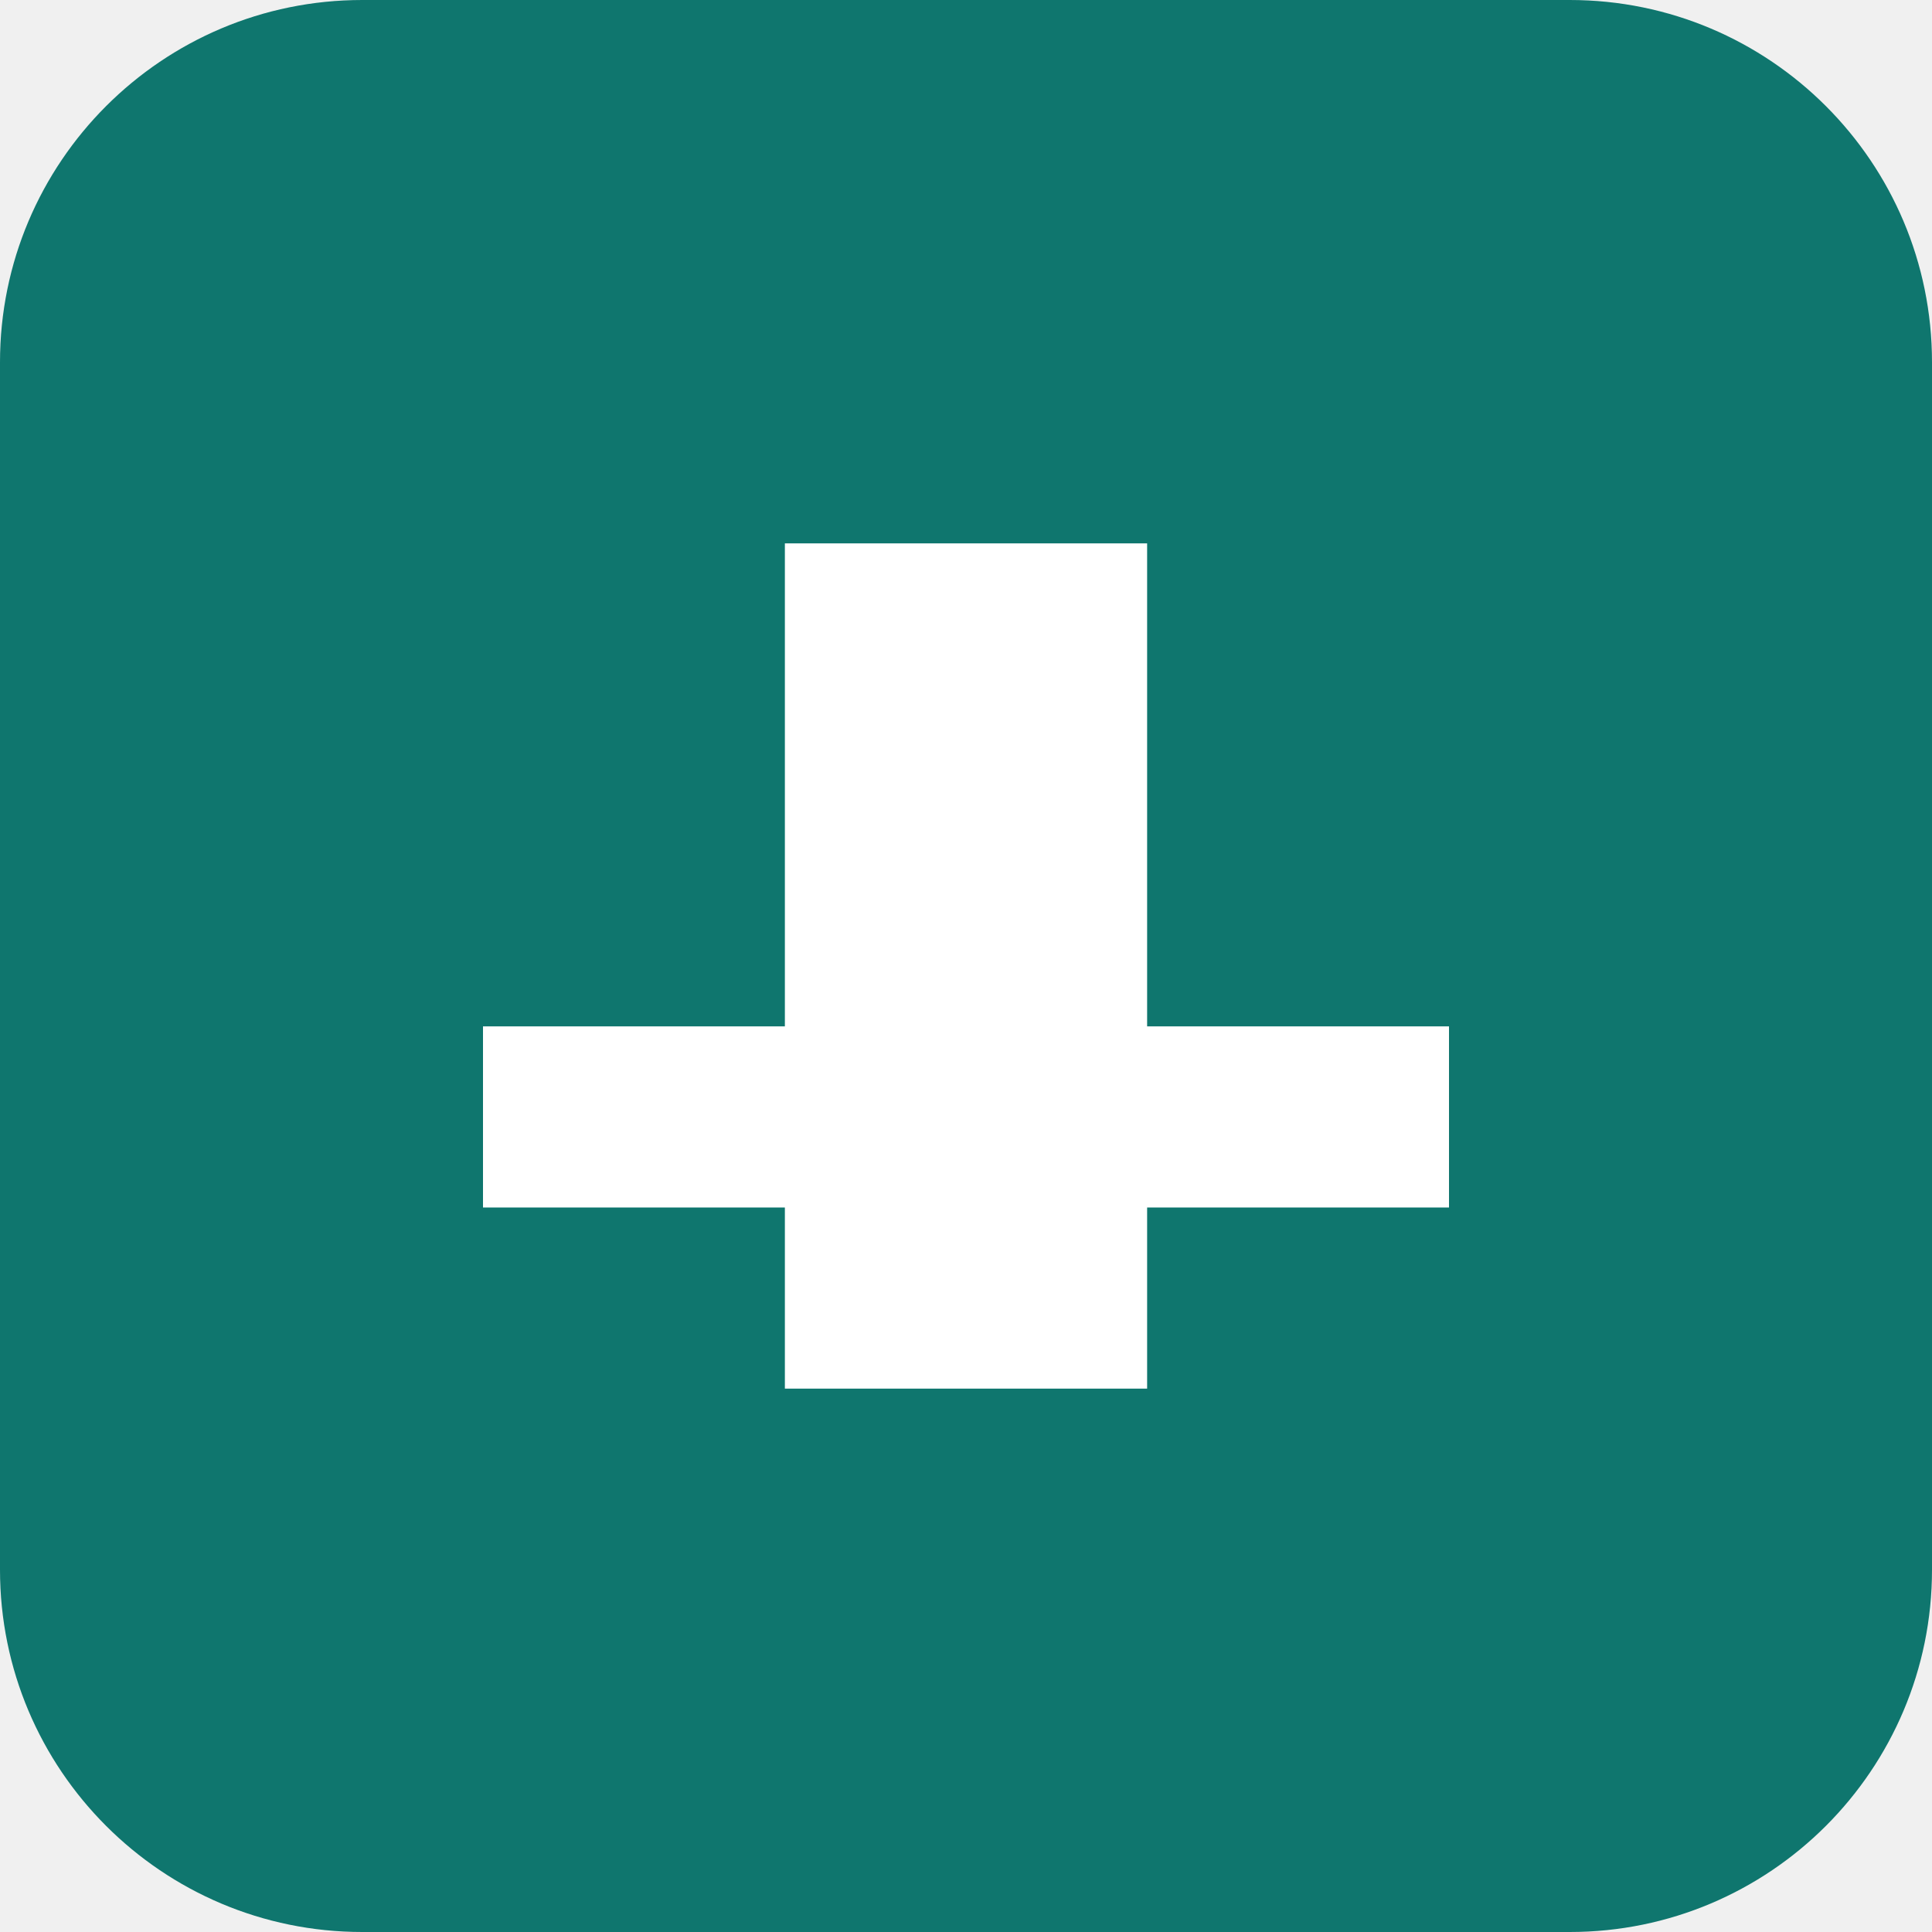
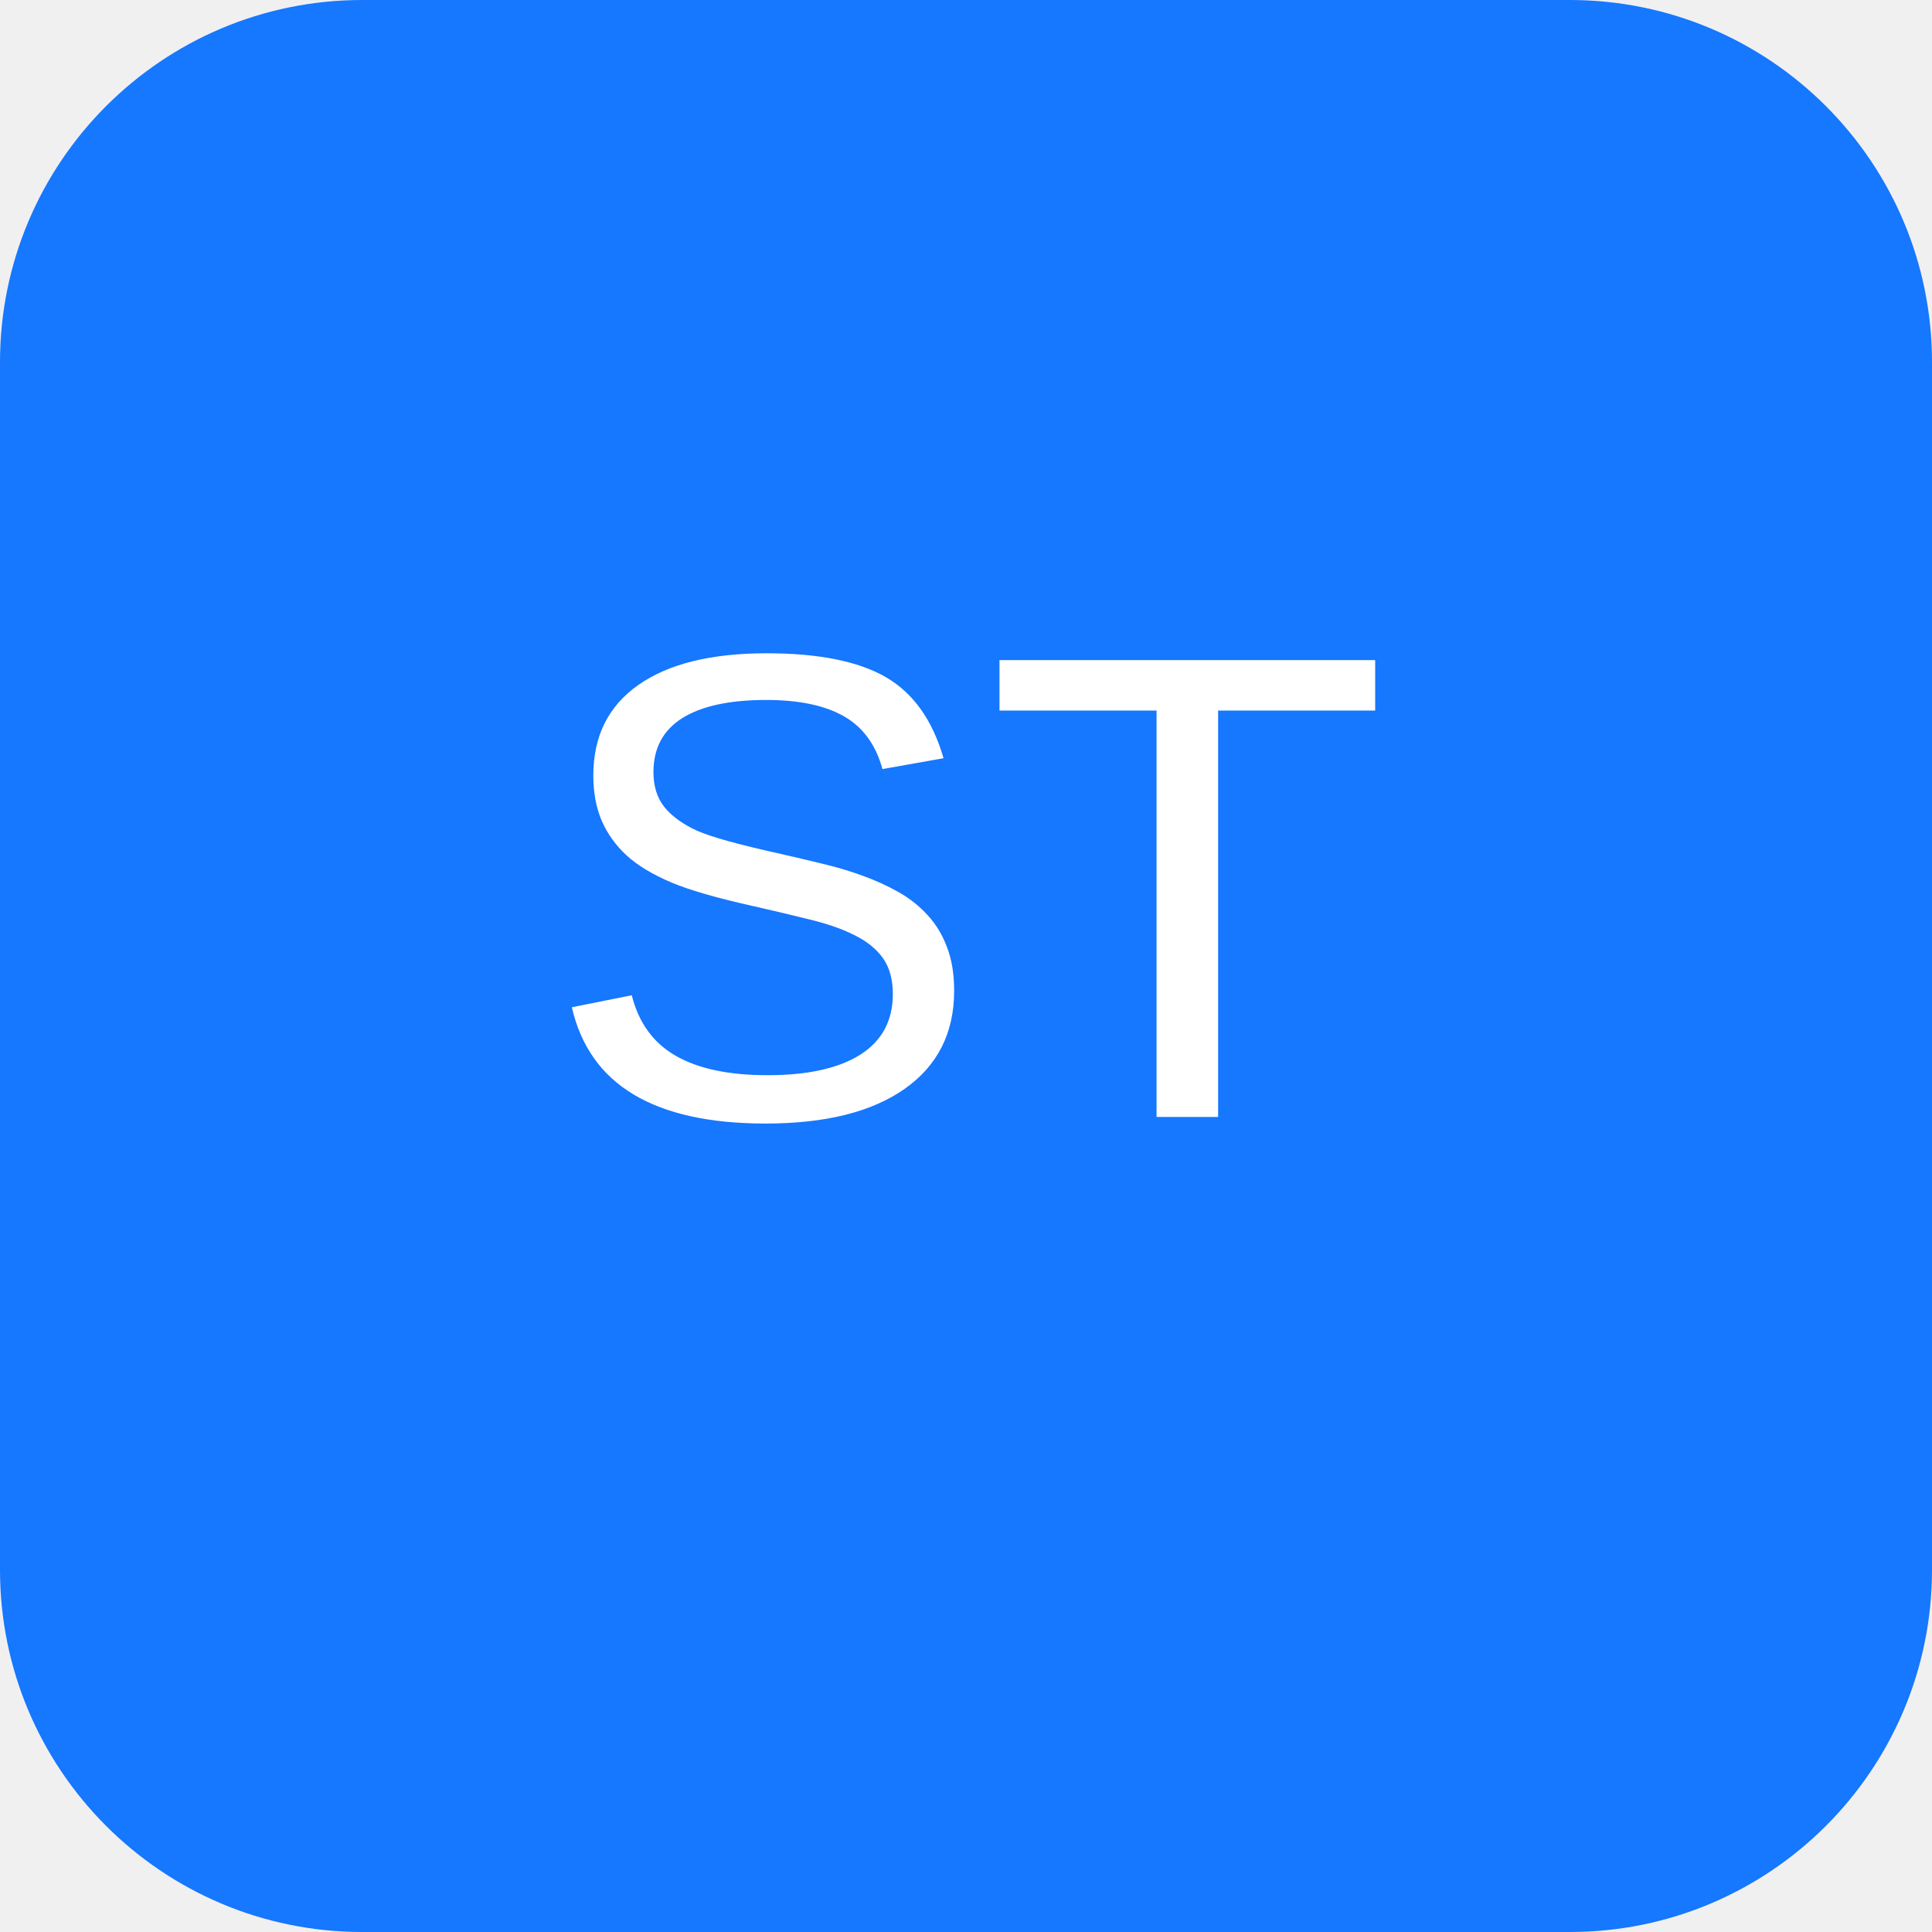
- <svg xmlns="http://www.w3.org/2000/svg" viewBox="0 0 32 32">
-   <rect width="32" height="32" rx="6" fill="#0f766e" />
-   <path d="M8 17h16v3H8zM13 9h6v14h-6z" fill="#fff" />
+ <svg xmlns="http://www.w3.org/2000/svg" width="128" height="128" viewBox="0 0 128 128">
+   <rect width="128" height="128" rx="24" fill="#1677ff" />
+   <text x="64" y="74" text-anchor="middle" font-family="Arial, sans-serif" font-size="44" fill="#fff">ST</text>
</svg>
